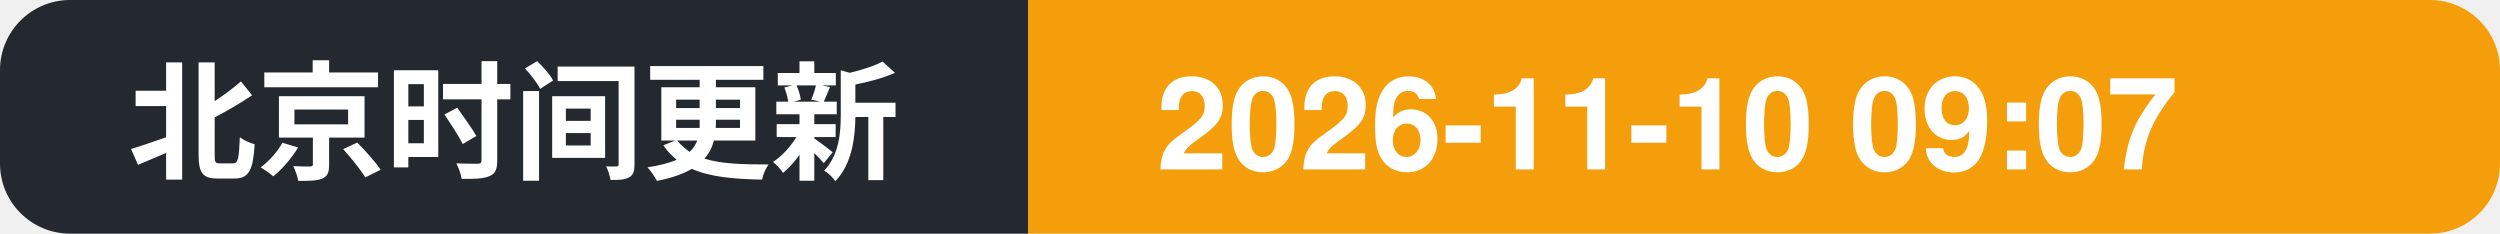
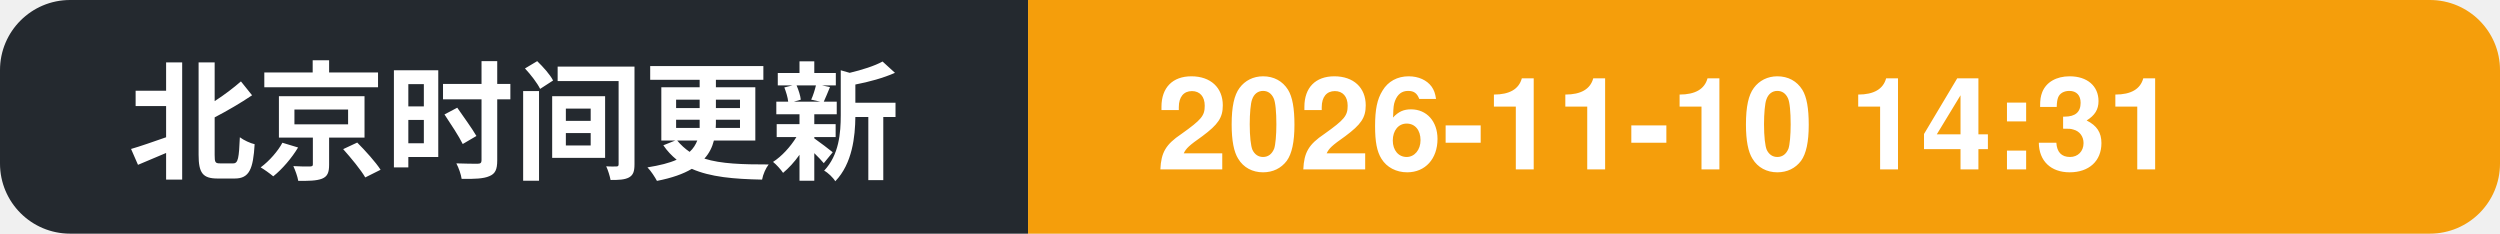
- <svg xmlns="http://www.w3.org/2000/svg" width="214" height="20" role="img" aria-label="北京时间更新: 2026-11-10 09:07">
+ <svg xmlns="http://www.w3.org/2000/svg" width="214" height="20" role="img" aria-label="北京时间更新: 2026-11-10 14:31">
  <clipPath id="c">
    <rect width="214" height="20" rx="6" />
  </clipPath>
  <g clip-path="url(#c)">
    <rect width="88" height="20" fill="#24292f" />
    <rect x="88" width="126" height="20" fill="#f59e0b" />
    <text x="11" y="14.5" font-family="Segoe UI, PingFang SC, Hiragino Sans GB, Microsoft YaHei, Helvetica, Arial, sans-serif" font-size="11" font-weight="600" fill="#ffffff">北京时间更新</text>
-     <text x="99" y="14.5" font-family="Segoe UI, PingFang SC, Hiragino Sans GB, Microsoft YaHei, Helvetica, Arial, sans-serif" font-size="11" font-weight="700" fill="#ffffff">2026-11-10 09:07</text>
+     <text x="99" y="14.5" font-family="Segoe UI, PingFang SC, Hiragino Sans GB, Microsoft YaHei, Helvetica, Arial, sans-serif" font-size="11" font-weight="700" fill="#ffffff">2026-11-10 14:31</text>
  </g>
</svg>
